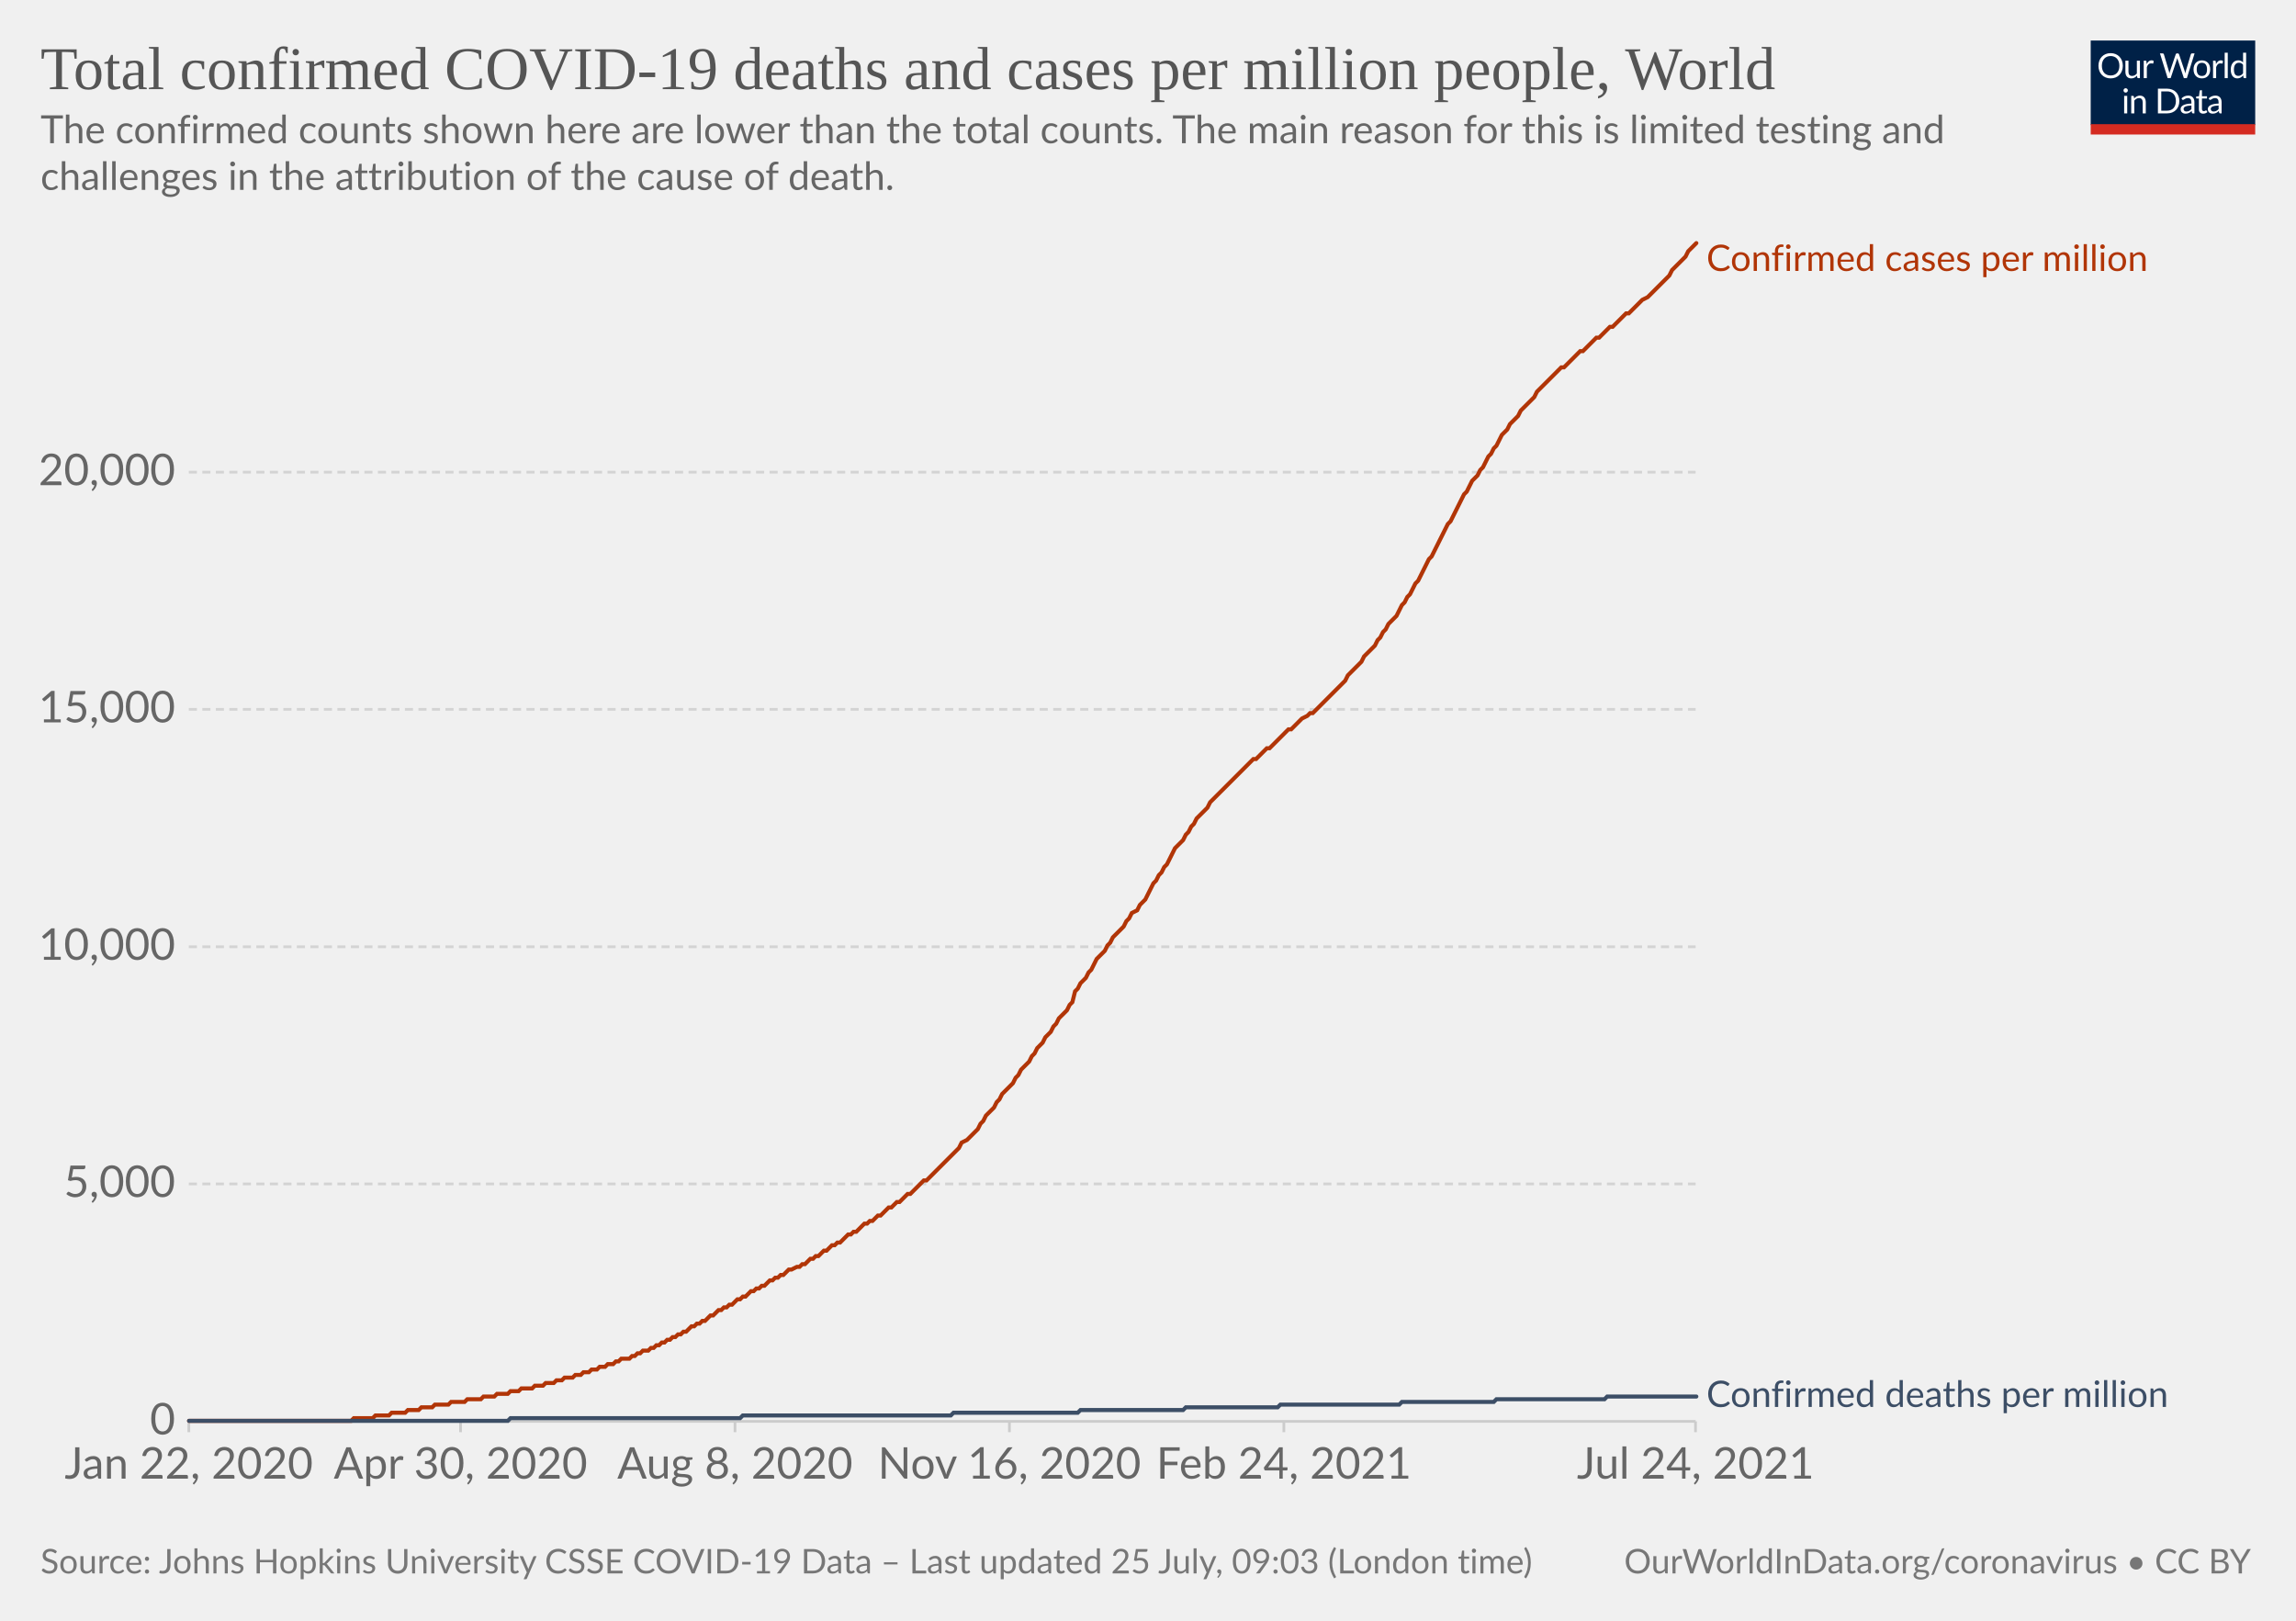
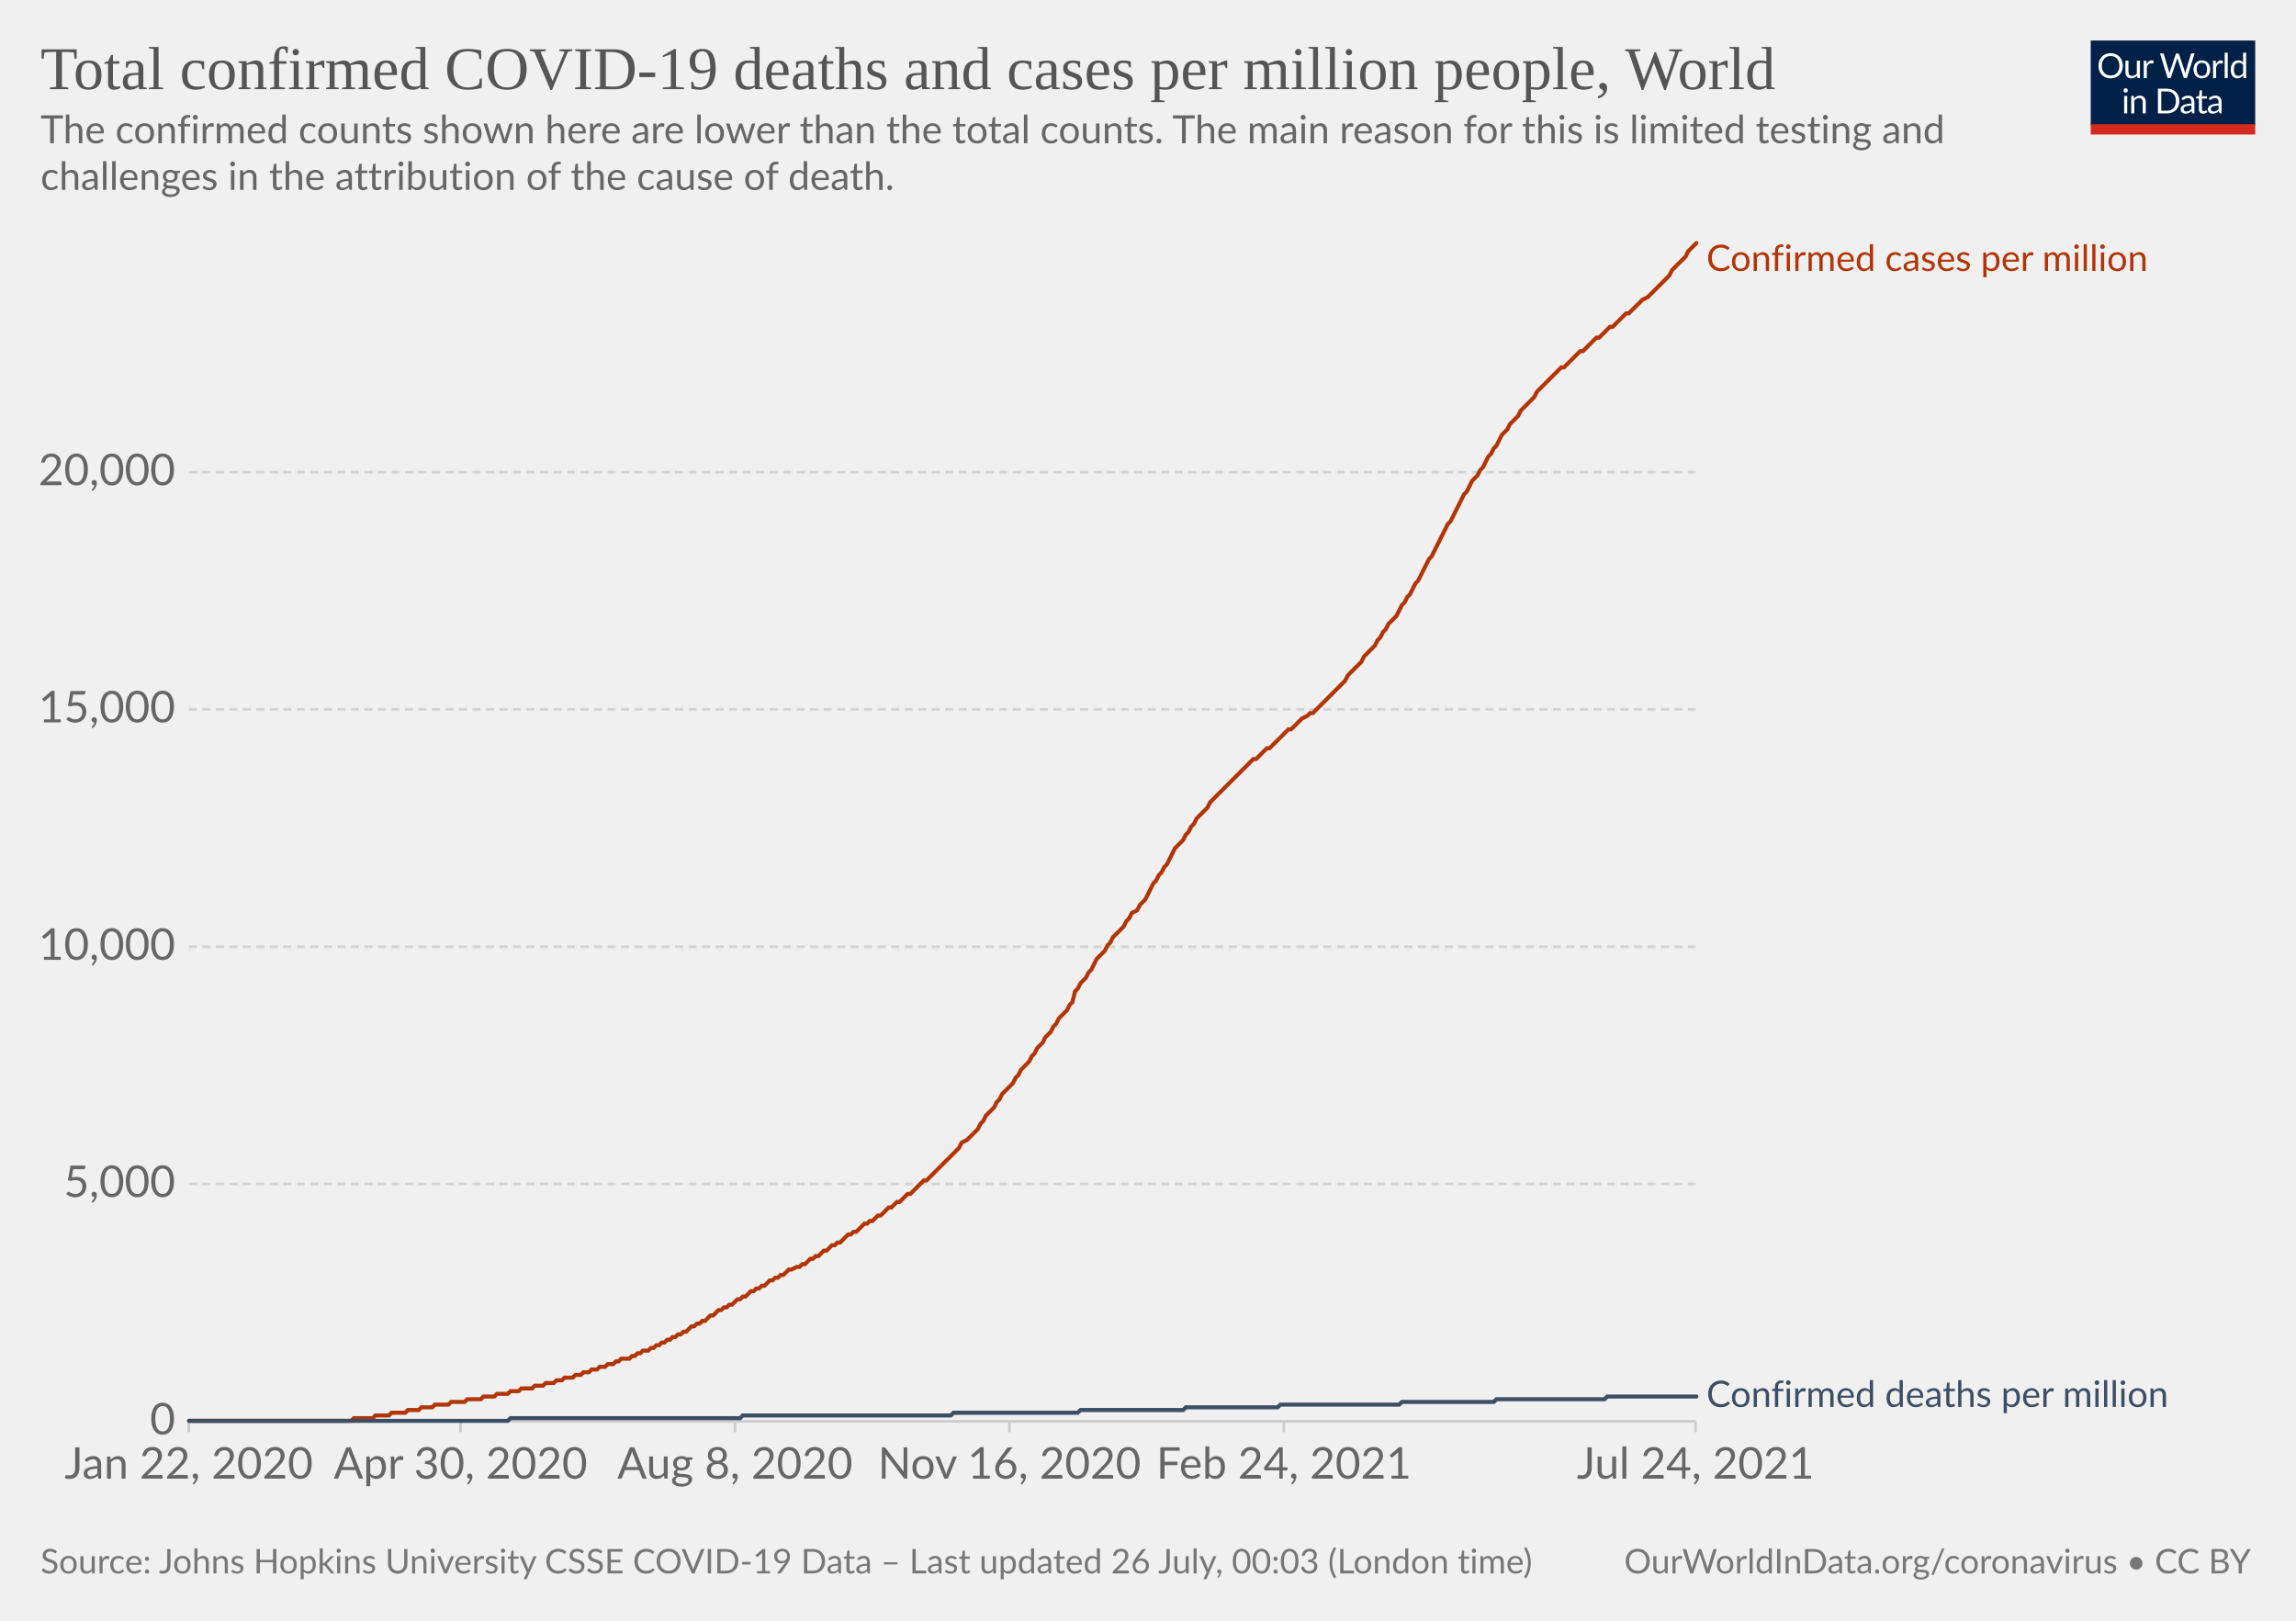
<svg xmlns="http://www.w3.org/2000/svg" version="1.1" style="background-color:#fff;-webkit-font-smoothing:antialiased" width="850" height="600" viewBox="0 0 850 600" font-family="Lato,'Helvetica Neue',Helvetica,Arial,sans-serif" font-size="18" text-rendering="optimizeLegibility">
  <g class="HeaderView">
    <g transform="matrix(.29 0 0 .29 774 15)">
      <svg className="owidLog" width="210" height="120" viewBox="0 0 210 120" fill="none">
        <g clip-path="url(#clip0)">
          <path d="M0 0h210v107.89H0V0z" fill="#002147" />
          <path d="M40.98 32.25c0 2.36-.38 4.53-1.12 6.51a14.26 14.26 0 01-8.1 8.4c-1.9.78-4.02 1.17-6.34 1.17a16.6 16.6 0 01-6.33-1.17 14.31 14.31 0 01-8.08-8.4 18.29 18.29 0 01-1.12-6.51c0-2.36.38-4.53 1.12-6.5.75-1.97 1.8-3.67 3.17-5.1a14.32 14.32 0 014.9-3.34c1.92-.8 4.03-1.19 6.34-1.19 2.32 0 4.43.4 6.34 1.19 1.92.8 3.56 1.9 4.93 3.34a14.87 14.87 0 013.17 5.1 18.1 18.1 0 011.12 6.5zm-4.38 0c0-1.94-.26-3.68-.8-5.22a10.91 10.91 0 00-2.24-3.89 9.68 9.68 0 00-3.52-2.46 11.95 11.95 0 00-4.62-.86c-1.68 0-3.21.28-4.6.86a9.88 9.88 0 00-3.54 2.46 10.91 10.91 0 00-2.24 3.9c-.53 1.53-.8 3.27-.8 5.2 0 1.94.27 3.68.8 5.22a11.17 11.17 0 002.24 3.9 10.01 10.01 0 003.55 2.44c1.38.56 2.9.83 4.6.83s3.24-.27 4.61-.83a9.8 9.8 0 003.52-2.44 11.17 11.17 0 002.25-3.9c.53-1.54.8-3.28.8-5.21zm26.22-6.54V48H60.5c-.56 0-.9-.27-1.05-.81l-.31-2.4a12.45 12.45 0 01-3.26 2.6c-1.2.64-2.58.96-4.13.96-1.22 0-2.3-.2-3.24-.6a6.52 6.52 0 01-2.33-1.7 7.37 7.37 0 01-1.43-2.67c-.3-1.04-.46-2.2-.46-3.45V25.7h3.91v14.22c0 1.68.38 2.99 1.15 3.91.77.93 1.96 1.39 3.54 1.39 1.16 0 2.24-.27 3.23-.82a10.42 10.42 0 002.8-2.28V25.7h3.91zm8.61 4.47a9.94 9.94 0 012.6-3.56 5.64 5.64 0 013.76-1.3c.47 0 .92.05 1.34.15.44.1.83.27 1.17.49l-.3 2.92c-.09.37-.3.55-.66.55-.2 0-.5-.04-.9-.13a6.21 6.21 0 00-3.24.18 4.23 4.23 0 00-1.47.92c-.42.4-.81.9-1.17 1.5-.33.58-.64 1.26-.92 2.02V48H67.7V25.71h2.25c.42 0 .72.08.88.25.16.16.27.44.33.83l.26 3.39zm61.16-13.7L122.75 48h-3.82l-7.99-24.05a21.95 21.95 0 01-.42-1.58 38.36 38.36 0 01-.44 1.58L102.05 48h-3.83L88.4 16.47h3.54c.38 0 .7.1.95.29.26.2.43.43.5.73l6.52 21.9.28 1.28.29 1.46.3-1.46.38-1.27 7.41-21.91c.1-.25.26-.48.51-.69.27-.22.58-.33.95-.33h1.23c.38 0 .69.1.92.29a1.77 1.77 0 01.53.73l7.4 21.9a28.4 28.4 0 01.68 2.62 29.52 29.52 0 01.52-2.61l6.54-21.91a1.31 1.31 0 01.48-.7c.27-.21.58-.32.95-.32h3.32zm9.35 8.88c1.63 0 3.1.27 4.4.82a9.43 9.43 0 015.46 5.94c.5 1.4.74 2.98.74 4.73 0 1.76-.25 3.34-.74 4.75a9.43 9.43 0 01-5.46 5.92c-1.3.52-2.77.79-4.4.79-1.64 0-3.12-.27-4.44-.8a9.42 9.42 0 01-3.35-2.3c-.92-1-1.63-2.2-2.13-3.61-.49-1.41-.73-3-.73-4.75s.24-3.33.73-4.73c.5-1.43 1.2-2.64 2.13-3.63a9.4 9.4 0 013.35-2.31c1.32-.55 2.8-.82 4.44-.82zm0 19.89c2.2 0 3.84-.73 4.93-2.2 1.08-1.48 1.63-3.54 1.63-6.18 0-2.66-.55-4.72-1.63-6.2-1.09-1.49-2.73-2.23-4.93-2.23-1.12 0-2.09.2-2.93.57a5.71 5.71 0 00-2.06 1.65 7.5 7.5 0 00-1.24 2.67c-.26 1.04-.4 2.22-.4 3.54 0 2.64.55 4.7 1.64 6.18 1.1 1.47 2.76 2.2 4.99 2.2zm17.97-15.07a9.94 9.94 0 012.6-3.56 5.64 5.64 0 013.76-1.3c.47 0 .91.05 1.34.15.44.1.83.27 1.16.49l-.28 2.92c-.09.37-.31.55-.66.55-.2 0-.5-.04-.9-.13a6.2 6.2 0 00-3.24.18 4.23 4.23 0 00-1.47.92c-.43.4-.82.9-1.17 1.5a13.1 13.1 0 00-.92 2.02V48h-3.94V25.71h2.24c.43 0 .72.08.88.25.17.16.28.44.33.83l.27 3.39zm15.04-14.59V48h-3.92V15.6h3.92zm19.55 15.43a6.22 6.22 0 00-2.38-2.05 6.7 6.7 0 00-2.86-.6c-2.07 0-3.66.75-4.77 2.23-1.12 1.48-1.68 3.6-1.68 6.33 0 1.46.13 2.7.38 3.74a7.29 7.29 0 001.1 2.56 4.35 4.35 0 001.78 1.45c.7.3 1.5.46 2.4.46 1.29 0 2.41-.3 3.36-.88a9.6 9.6 0 002.67-2.49V31.02zm3.91-15.43V48h-2.33c-.56 0-.9-.27-1.06-.81l-.35-2.71a12.13 12.13 0 01-3.25 2.77 8.28 8.28 0 01-4.23 1.06 7.31 7.31 0 01-6.14-2.9c-.73-.96-1.3-2.15-1.69-3.57a18.35 18.35 0 01.07-9.48 11.29 11.29 0 011.89-3.7 8.7 8.7 0 017.06-3.34 7.96 7.96 0 016.12 2.62V15.59h3.91zM46.61 70.71V93H42.7V70.71h3.91zm.84-7c0 .39-.08.75-.24 1.09a2.81 2.81 0 01-1.52 1.47 2.67 2.67 0 01-2.16 0 2.9 2.9 0 01-1.45-1.47 2.67 2.67 0 010-2.16c.15-.35.35-.65.6-.9.25-.27.53-.47.85-.62a2.67 2.67 0 012.16 0c.35.15.65.35.9.62.27.25.47.55.62.9.16.34.24.7.24 1.08zm7.97 10.24c.49-.54 1-1.04 1.54-1.48a9.85 9.85 0 013.66-1.84 8.96 8.96 0 015.43.35c.94.4 1.72.97 2.33 1.71a7.36 7.36 0 011.43 2.67c.32 1.04.49 2.19.49 3.45V93h-3.94V78.81c0-1.69-.4-3-1.17-3.92-.76-.93-1.93-1.4-3.5-1.4a6.6 6.6 0 00-3.25.83c-1 .56-1.92 1.31-2.77 2.27V93h-3.94V70.71h2.35c.56 0 .9.28 1.04.82l.3 2.42zm57.7 3.3c0 2.36-.37 4.5-1.11 6.44a14.3 14.3 0 01-3.17 4.98 14.1 14.1 0 01-4.93 3.2c-1.9.76-4.02 1.13-6.33 1.13H85.8V61.47h11.77c2.31 0 4.42.39 6.33 1.15a13.8 13.8 0 018.1 8.18 17.75 17.75 0 011.12 6.45zm-4.37 0c0-1.94-.26-3.67-.8-5.2a10.94 10.94 0 00-2.23-3.87 9.57 9.57 0 00-3.53-2.42 12.23 12.23 0 00-4.61-.83h-7.5v24.62h7.5c1.7 0 3.24-.28 4.61-.84a9.7 9.7 0 003.53-2.4 10.94 10.94 0 002.24-3.87c.53-1.53.8-3.26.8-5.2zm19.8 5.72c-1.8.06-3.34.2-4.62.44-1.26.22-2.3.51-3.1.88-.8.36-1.37.8-1.74 1.3-.35.5-.53 1.05-.53 1.67 0 .58.1 1.1.3 1.52a3 3 0 00.76 1.05c.34.27.73.46 1.17.6a6.13 6.13 0 001.45.17 7.28 7.28 0 003.5-.81 11.95 11.95 0 002.82-2.2v-4.62zm-12.65-9.11a12.73 12.73 0 013.98-2.66c1.43-.59 3-.88 4.73-.88 1.25 0 2.36.2 3.33.61a6.81 6.81 0 013.94 4.38c.33 1.04.5 2.19.5 3.43V93h-1.74a1.8 1.8 0 01-.88-.18c-.2-.13-.36-.38-.48-.74l-.44-2.12-1.72 1.46a9.48 9.48 0 01-3.74 1.7c-.69.15-1.46.23-2.3.23-.87 0-1.69-.12-2.45-.35a5.34 5.34 0 01-3.34-2.93 6.64 6.64 0 01-.49-2.64c0-.88.25-1.72.73-2.53a6.33 6.33 0 012.35-2.17c1.09-.63 2.5-1.15 4.25-1.54 1.75-.41 3.89-.65 6.42-.7v-1.75c0-1.73-.37-3.03-1.12-3.91-.75-.9-1.84-1.34-3.28-1.34-.97 0-1.78.12-2.44.37-.64.23-1.2.5-1.7.81l-1.23.82c-.33.23-.67.35-1 .35-.27 0-.5-.07-.69-.2a2.1 2.1 0 01-.48-.53l-.7-1.25zm27.67 19.5c-1.76 0-3.12-.5-4.07-1.48-.94-.98-1.41-2.4-1.41-4.25V74h-2.68a.9.9 0 01-.6-.2c-.16-.14-.24-.36-.24-.66v-1.56l3.65-.46.9-6.89a.9.9 0 01.29-.52.88.88 0 01.62-.22H142v7.67h6.44V74H142v13.38c0 .94.22 1.63.68 2.09.45.45 1.04.68 1.76.68a3.21 3.21 0 001.85-.53l.55-.35c.16-.12.3-.18.41-.18.2 0 .4.13.55.38l1.15 1.87a7.45 7.45 0 01-2.44 1.5 8.53 8.53 0 01-2.95.52zm19.68-10.4c-1.8.07-3.34.21-4.62.45-1.26.22-2.3.51-3.1.88-.8.36-1.37.8-1.74 1.3-.35.5-.53 1.05-.53 1.67 0 .58.1 1.1.3 1.52a2.9 2.9 0 00.76 1.05c.34.27.73.46 1.17.6a6.13 6.13 0 001.45.17 7.3 7.3 0 003.5-.81 12.04 12.04 0 002.82-2.2v-4.62zm-12.65-9.1a12.72 12.72 0 013.99-2.66c1.42-.59 3-.88 4.72-.88 1.25 0 2.36.2 3.33.61a6.81 6.81 0 013.94 4.38c.33 1.04.5 2.19.5 3.43V93h-1.74a1.8 1.8 0 01-.88-.18c-.2-.13-.36-.38-.48-.74l-.44-2.12-1.72 1.46a9.48 9.48 0 01-3.74 1.7c-.69.15-1.46.23-2.3.23-.87 0-1.69-.12-2.45-.35a5.33 5.33 0 01-3.34-2.93 6.62 6.62 0 01-.49-2.64c0-.88.25-1.72.73-2.53a6.33 6.33 0 012.35-2.17c1.09-.63 2.5-1.15 4.25-1.54a31.2 31.2 0 016.42-.7v-1.75c0-1.73-.37-3.03-1.12-3.91-.75-.9-1.84-1.34-3.28-1.34-.97 0-1.78.12-2.44.37-.64.23-1.2.5-1.7.81l-1.22.82c-.34.23-.68.35-1.02.35-.26 0-.49-.07-.68-.2a1.88 1.88 0 01-.48-.53l-.7-1.25zM40.98 32.25c0 2.36-.38 4.53-1.12 6.51a14.26 14.26 0 01-8.1 8.4c-1.9.78-4.02 1.17-6.34 1.17a16.6 16.6 0 01-6.33-1.17 14.31 14.31 0 01-8.08-8.4 18.29 18.29 0 01-1.12-6.51c0-2.36.38-4.53 1.12-6.5.75-1.97 1.8-3.67 3.17-5.1a14.32 14.32 0 014.9-3.34c1.92-.8 4.03-1.19 6.34-1.19 2.32 0 4.43.4 6.34 1.19 1.92.8 3.56 1.9 4.93 3.34a14.87 14.87 0 013.17 5.1 18.1 18.1 0 011.12 6.5zm-4.38 0c0-1.94-.26-3.68-.8-5.22a10.91 10.91 0 00-2.24-3.89 9.68 9.68 0 00-3.52-2.46 11.95 11.95 0 00-4.62-.86c-1.68 0-3.21.28-4.6.86a9.88 9.88 0 00-3.54 2.46 10.91 10.91 0 00-2.24 3.9c-.53 1.53-.8 3.27-.8 5.2 0 1.94.27 3.68.8 5.22a11.17 11.17 0 002.24 3.9 10.01 10.01 0 003.55 2.44c1.38.56 2.9.83 4.6.83s3.24-.27 4.61-.83a9.8 9.8 0 003.52-2.44 11.17 11.17 0 002.25-3.9c.53-1.54.8-3.28.8-5.21zm26.22-6.54V48H60.5c-.56 0-.9-.27-1.05-.81l-.31-2.4a12.45 12.45 0 01-3.26 2.6c-1.2.64-2.58.96-4.13.96-1.22 0-2.3-.2-3.24-.6a6.52 6.52 0 01-2.33-1.7 7.37 7.37 0 01-1.43-2.67c-.3-1.04-.46-2.2-.46-3.45V25.7h3.91v14.22c0 1.68.38 2.99 1.15 3.91.77.93 1.96 1.39 3.54 1.39 1.16 0 2.24-.27 3.23-.82a10.42 10.42 0 002.8-2.28V25.7h3.91zm8.61 4.47a9.94 9.94 0 012.6-3.56 5.64 5.64 0 013.76-1.3c.47 0 .92.05 1.34.15.44.1.83.27 1.17.49l-.3 2.92c-.09.37-.3.55-.66.55-.2 0-.5-.04-.9-.13a6.21 6.21 0 00-3.24.18 4.23 4.23 0 00-1.47.92c-.42.4-.81.9-1.17 1.5-.33.58-.64 1.26-.92 2.02V48H67.7V25.71h2.25c.42 0 .72.08.88.25.16.16.27.44.33.83l.26 3.39zm61.16-13.7L122.75 48h-3.82l-7.99-24.05a21.95 21.95 0 01-.42-1.58 38.36 38.36 0 01-.44 1.58L102.05 48h-3.83L88.4 16.47h3.54c.38 0 .7.1.95.29.26.2.43.43.5.73l6.52 21.9.28 1.28.29 1.46.3-1.46.38-1.27 7.41-21.91c.1-.25.26-.48.51-.69.27-.22.58-.33.95-.33h1.23c.38 0 .69.1.92.29a1.77 1.77 0 01.53.73l7.4 21.9a28.4 28.4 0 01.68 2.62 29.52 29.52 0 01.52-2.61l6.54-21.91a1.31 1.31 0 01.48-.7c.27-.21.58-.32.95-.32h3.32zm9.35 8.88c1.63 0 3.1.27 4.4.82a9.43 9.43 0 015.46 5.94c.5 1.4.74 2.98.74 4.73 0 1.76-.25 3.34-.74 4.75a9.43 9.43 0 01-5.46 5.92c-1.3.52-2.77.79-4.4.79-1.64 0-3.12-.27-4.44-.8a9.42 9.42 0 01-3.35-2.3c-.92-1-1.63-2.2-2.13-3.61-.49-1.41-.73-3-.73-4.75s.24-3.33.73-4.73c.5-1.43 1.2-2.64 2.13-3.63a9.4 9.4 0 013.35-2.31c1.32-.55 2.8-.82 4.44-.82zm0 19.89c2.2 0 3.84-.73 4.93-2.2 1.08-1.48 1.63-3.54 1.63-6.18 0-2.66-.55-4.72-1.63-6.2-1.09-1.49-2.73-2.23-4.93-2.23-1.12 0-2.09.2-2.93.57a5.71 5.71 0 00-2.06 1.65 7.5 7.5 0 00-1.24 2.67c-.26 1.04-.4 2.22-.4 3.54 0 2.64.55 4.7 1.64 6.18 1.1 1.47 2.76 2.2 4.99 2.2zm17.97-15.07a9.94 9.94 0 012.6-3.56 5.64 5.64 0 013.76-1.3c.47 0 .91.05 1.34.15.44.1.83.27 1.16.49l-.28 2.92c-.09.37-.31.55-.66.55-.2 0-.5-.04-.9-.13a6.2 6.2 0 00-3.24.18 4.23 4.23 0 00-1.47.92c-.43.4-.82.9-1.17 1.5a13.1 13.1 0 00-.92 2.02V48h-3.94V25.71h2.24c.43 0 .72.08.88.25.17.16.28.44.33.83l.27 3.39zm15.04-14.59V48h-3.92V15.6h3.92zm19.55 15.43a6.22 6.22 0 00-2.38-2.05 6.7 6.7 0 00-2.86-.6c-2.07 0-3.66.75-4.77 2.23-1.12 1.48-1.68 3.6-1.68 6.33 0 1.46.13 2.7.38 3.74a7.29 7.29 0 001.1 2.56 4.35 4.35 0 001.78 1.45c.7.3 1.5.46 2.4.46 1.29 0 2.41-.3 3.36-.88a9.6 9.6 0 002.67-2.49V31.02zm3.91-15.43V48h-2.33c-.56 0-.9-.27-1.06-.81l-.35-2.71a12.13 12.13 0 01-3.25 2.77 8.28 8.28 0 01-4.23 1.06 7.31 7.31 0 01-6.14-2.9c-.73-.96-1.3-2.15-1.69-3.57a18.35 18.35 0 01.07-9.48 11.29 11.29 0 011.89-3.7 8.7 8.7 0 017.06-3.34 7.96 7.96 0 016.12 2.62V15.59h3.91zM46.61 70.71V93H42.7V70.71h3.91zm.84-7c0 .39-.08.75-.24 1.09a2.81 2.81 0 01-1.52 1.47 2.67 2.67 0 01-2.16 0 2.9 2.9 0 01-1.45-1.47 2.67 2.67 0 010-2.16c.15-.35.35-.65.6-.9.25-.27.53-.47.85-.62a2.67 2.67 0 012.16 0c.35.15.65.35.9.62.27.25.47.55.62.9.16.34.24.7.24 1.08zm7.97 10.24c.49-.54 1-1.04 1.54-1.48a9.85 9.85 0 013.66-1.84 8.96 8.96 0 015.43.35c.94.4 1.72.97 2.33 1.71a7.36 7.36 0 011.43 2.67c.32 1.04.49 2.19.49 3.45V93h-3.94V78.81c0-1.69-.4-3-1.17-3.92-.76-.93-1.93-1.4-3.5-1.4a6.6 6.6 0 00-3.25.83c-1 .56-1.92 1.31-2.77 2.27V93h-3.94V70.71h2.35c.56 0 .9.28 1.04.82l.3 2.42zm57.7 3.3c0 2.36-.37 4.5-1.11 6.44a14.3 14.3 0 01-3.17 4.98 14.1 14.1 0 01-4.93 3.2c-1.9.76-4.02 1.13-6.33 1.13H85.8V61.47h11.77c2.31 0 4.42.39 6.33 1.15a13.8 13.8 0 018.1 8.18 17.75 17.75 0 011.12 6.45zm-4.37 0c0-1.94-.26-3.67-.8-5.2a10.94 10.94 0 00-2.23-3.87 9.57 9.57 0 00-3.53-2.42 12.23 12.23 0 00-4.61-.83h-7.5v24.62h7.5c1.7 0 3.24-.28 4.61-.84a9.7 9.7 0 003.53-2.4 10.94 10.94 0 002.24-3.87c.53-1.53.8-3.26.8-5.2zm19.8 5.72c-1.8.06-3.34.2-4.62.44-1.26.22-2.3.51-3.1.88-.8.36-1.37.8-1.74 1.3-.35.5-.53 1.05-.53 1.67 0 .58.1 1.1.3 1.52a3 3 0 00.76 1.05c.34.27.73.46 1.17.6a6.13 6.13 0 001.45.17 7.28 7.28 0 003.5-.81 11.95 11.95 0 002.82-2.2v-4.62zm-12.65-9.11a12.73 12.73 0 013.98-2.66c1.43-.59 3-.88 4.73-.88 1.25 0 2.36.2 3.33.61a6.81 6.81 0 013.94 4.38c.33 1.04.5 2.19.5 3.43V93h-1.74a1.8 1.8 0 01-.88-.18c-.2-.13-.36-.38-.48-.74l-.44-2.12-1.72 1.46a9.48 9.48 0 01-3.74 1.7c-.69.15-1.46.23-2.3.23-.87 0-1.69-.12-2.45-.35a5.34 5.34 0 01-3.34-2.93 6.64 6.64 0 01-.49-2.64c0-.88.25-1.72.73-2.53a6.33 6.33 0 012.35-2.17c1.09-.63 2.5-1.15 4.25-1.54 1.75-.41 3.89-.65 6.42-.7v-1.75c0-1.73-.37-3.03-1.12-3.91-.75-.9-1.84-1.34-3.28-1.34-.97 0-1.78.12-2.44.37-.64.23-1.2.5-1.7.81l-1.23.82c-.33.23-.67.35-1 .35-.27 0-.5-.07-.69-.2a2.1 2.1 0 01-.48-.53l-.7-1.25zm27.67 19.5c-1.76 0-3.12-.5-4.07-1.48-.94-.98-1.41-2.4-1.41-4.25V74h-2.68a.9.9 0 01-.6-.2c-.16-.14-.24-.36-.24-.66v-1.56l3.65-.46.9-6.89a.9.9 0 01.29-.52.88.88 0 01.62-.22H142v7.67h6.44V74H142v13.38c0 .94.22 1.63.68 2.09.45.45 1.04.68 1.76.68a3.21 3.21 0 001.85-.53l.55-.35c.16-.12.3-.18.41-.18.2 0 .4.13.55.38l1.15 1.87a7.45 7.45 0 01-2.44 1.5 8.53 8.53 0 01-2.95.52zm19.68-10.4c-1.8.07-3.34.21-4.62.45-1.26.22-2.3.51-3.1.88-.8.36-1.37.8-1.74 1.3-.35.5-.53 1.05-.53 1.67 0 .58.1 1.1.3 1.52a2.9 2.9 0 00.76 1.05c.34.27.73.46 1.17.6a6.13 6.13 0 001.45.17 7.3 7.3 0 003.5-.81 12.04 12.04 0 002.82-2.2v-4.62zm-12.65-9.1a12.72 12.72 0 013.99-2.66c1.42-.59 3-.88 4.72-.88 1.25 0 2.36.2 3.33.61a6.81 6.81 0 013.94 4.38c.33 1.04.5 2.19.5 3.43V93h-1.74a1.8 1.8 0 01-.88-.18c-.2-.13-.36-.38-.48-.74l-.44-2.12-1.72 1.46a9.48 9.48 0 01-3.74 1.7c-.69.15-1.46.23-2.3.23-.87 0-1.69-.12-2.45-.35a5.33 5.33 0 01-3.34-2.93 6.62 6.62 0 01-.49-2.64c0-.88.25-1.72.73-2.53a6.33 6.33 0 012.35-2.17c1.09-.63 2.5-1.15 4.25-1.54a31.2 31.2 0 016.42-.7v-1.75c0-1.73-.37-3.03-1.12-3.91-.75-.9-1.84-1.34-3.28-1.34-.97 0-1.78.12-2.44.37-.64.23-1.2.5-1.7.81l-1.22.82c-.34.23-.68.35-1.02.35-.26 0-.49-.07-.68-.2a1.88 1.88 0 01-.48-.53l-.7-1.25zM40.98 32.25c0 2.36-.38 4.53-1.12 6.51a14.26 14.26 0 01-8.1 8.4c-1.9.78-4.02 1.17-6.34 1.17a16.6 16.6 0 01-6.33-1.17 14.31 14.31 0 01-8.08-8.4 18.29 18.29 0 01-1.12-6.51c0-2.36.38-4.53 1.12-6.5.75-1.97 1.8-3.67 3.17-5.1a14.32 14.32 0 014.9-3.34c1.92-.8 4.03-1.19 6.34-1.19 2.32 0 4.43.4 6.34 1.19 1.92.8 3.56 1.9 4.93 3.34a14.87 14.87 0 013.17 5.1 18.1 18.1 0 011.12 6.5zm-4.38 0c0-1.94-.26-3.68-.8-5.22a10.91 10.91 0 00-2.24-3.89 9.68 9.68 0 00-3.52-2.46 11.95 11.95 0 00-4.62-.86c-1.68 0-3.21.28-4.6.86a9.88 9.88 0 00-3.54 2.46 10.91 10.91 0 00-2.24 3.9c-.53 1.53-.8 3.27-.8 5.2 0 1.94.27 3.68.8 5.22a11.17 11.17 0 002.24 3.9 10.01 10.01 0 003.55 2.44c1.38.56 2.9.83 4.6.83s3.24-.27 4.61-.83a9.8 9.8 0 003.52-2.44 11.17 11.17 0 002.25-3.9c.53-1.54.8-3.28.8-5.21zm26.22-6.54V48H60.5c-.56 0-.9-.27-1.05-.81l-.31-2.4a12.45 12.45 0 01-3.26 2.6c-1.2.64-2.58.96-4.13.96-1.22 0-2.3-.2-3.24-.6a6.52 6.52 0 01-2.33-1.7 7.37 7.37 0 01-1.43-2.67c-.3-1.04-.46-2.2-.46-3.45V25.7h3.91v14.22c0 1.68.38 2.99 1.15 3.91.77.93 1.96 1.39 3.54 1.39 1.16 0 2.24-.27 3.23-.82a10.42 10.42 0 002.8-2.28V25.7h3.91zm8.61 4.47a9.94 9.94 0 012.6-3.56 5.64 5.64 0 013.76-1.3c.47 0 .92.05 1.34.15.44.1.83.27 1.17.49l-.3 2.92c-.09.37-.3.55-.66.55-.2 0-.5-.04-.9-.13a6.21 6.21 0 00-3.24.18 4.23 4.23 0 00-1.47.92c-.42.4-.81.9-1.17 1.5-.33.58-.64 1.26-.92 2.02V48H67.7V25.71h2.25c.42 0 .72.08.88.25.16.16.27.44.33.83l.26 3.39zm61.16-13.7L122.75 48h-3.82l-7.99-24.05a21.95 21.95 0 01-.42-1.58 38.36 38.36 0 01-.44 1.58L102.05 48h-3.83L88.4 16.47h3.54c.38 0 .7.1.95.29.26.2.43.43.5.73l6.52 21.9.28 1.28.29 1.46.3-1.46.38-1.27 7.41-21.91c.1-.25.26-.48.51-.69.27-.22.58-.33.95-.33h1.23c.38 0 .69.1.92.29a1.77 1.77 0 01.53.73l7.4 21.9a28.4 28.4 0 01.68 2.62 29.52 29.52 0 01.52-2.61l6.54-21.91a1.31 1.31 0 01.48-.7c.27-.21.58-.32.95-.32h3.32zm9.35 8.88c1.63 0 3.1.27 4.4.82a9.43 9.43 0 015.46 5.94c.5 1.4.74 2.98.74 4.73 0 1.76-.25 3.34-.74 4.75a9.43 9.43 0 01-5.46 5.92c-1.3.52-2.77.79-4.4.79-1.64 0-3.12-.27-4.44-.8a9.42 9.42 0 01-3.35-2.3c-.92-1-1.63-2.2-2.13-3.61-.49-1.41-.73-3-.73-4.75s.24-3.33.73-4.73c.5-1.43 1.2-2.64 2.13-3.63a9.4 9.4 0 013.35-2.31c1.32-.55 2.8-.82 4.44-.82zm0 19.89c2.2 0 3.84-.73 4.93-2.2 1.08-1.48 1.63-3.54 1.63-6.18 0-2.66-.55-4.72-1.63-6.2-1.09-1.49-2.73-2.23-4.93-2.23-1.12 0-2.09.2-2.93.57a5.71 5.71 0 00-2.06 1.65 7.5 7.5 0 00-1.24 2.67c-.26 1.04-.4 2.22-.4 3.54 0 2.64.55 4.7 1.64 6.18 1.1 1.47 2.76 2.2 4.99 2.2zm17.97-15.07a9.94 9.94 0 012.6-3.56 5.64 5.64 0 013.76-1.3c.47 0 .91.05 1.34.15.44.1.83.27 1.16.49l-.28 2.92c-.09.37-.31.55-.66.55-.2 0-.5-.04-.9-.13a6.2 6.2 0 00-3.24.18 4.23 4.23 0 00-1.47.92c-.43.4-.82.9-1.17 1.5a13.1 13.1 0 00-.92 2.02V48h-3.94V25.71h2.24c.43 0 .72.08.88.25.17.16.28.44.33.83l.27 3.39zm15.04-14.59V48h-3.92V15.6h3.92zm19.55 15.43a6.22 6.22 0 00-2.38-2.05 6.7 6.7 0 00-2.86-.6c-2.07 0-3.66.75-4.77 2.23-1.12 1.48-1.68 3.6-1.68 6.33 0 1.46.13 2.7.38 3.74a7.29 7.29 0 001.1 2.56 4.35 4.35 0 001.78 1.45c.7.3 1.5.46 2.4.46 1.29 0 2.41-.3 3.36-.88a9.6 9.6 0 002.67-2.49V31.02zm3.91-15.43V48h-2.33c-.56 0-.9-.27-1.06-.81l-.35-2.71a12.13 12.13 0 01-3.25 2.77 8.28 8.28 0 01-4.23 1.06 7.31 7.31 0 01-6.14-2.9c-.73-.96-1.3-2.15-1.69-3.57a18.35 18.35 0 01.07-9.48 11.29 11.29 0 011.89-3.7 8.7 8.7 0 017.06-3.34 7.96 7.96 0 016.12 2.62V15.59h3.91zM46.61 70.71V93H42.7V70.71h3.91zm.84-7c0 .39-.08.75-.24 1.09a2.81 2.81 0 01-1.52 1.47 2.67 2.67 0 01-2.16 0 2.9 2.9 0 01-1.45-1.47 2.67 2.67 0 010-2.16c.15-.35.35-.65.6-.9.25-.27.53-.47.85-.62a2.67 2.67 0 012.16 0c.35.15.65.35.9.62.27.25.47.55.62.9.16.34.24.7.24 1.08zm7.97 10.24c.49-.54 1-1.04 1.54-1.48a9.85 9.85 0 013.66-1.84 8.96 8.96 0 015.43.35c.94.4 1.72.97 2.33 1.71a7.36 7.36 0 011.43 2.67c.32 1.04.49 2.19.49 3.45V93h-3.94V78.81c0-1.69-.4-3-1.17-3.92-.76-.93-1.93-1.4-3.5-1.4a6.6 6.6 0 00-3.25.83c-1 .56-1.92 1.31-2.77 2.27V93h-3.94V70.71h2.35c.56 0 .9.28 1.04.82l.3 2.42zm57.7 3.3c0 2.36-.37 4.5-1.11 6.44a14.3 14.3 0 01-3.17 4.98 14.1 14.1 0 01-4.93 3.2c-1.9.76-4.02 1.13-6.33 1.13H85.8V61.47h11.77c2.31 0 4.42.39 6.33 1.15a13.8 13.8 0 018.1 8.18 17.75 17.75 0 011.12 6.45zm-4.37 0c0-1.94-.26-3.67-.8-5.2a10.94 10.94 0 00-2.23-3.87 9.57 9.57 0 00-3.53-2.42 12.23 12.23 0 00-4.61-.83h-7.5v24.62h7.5c1.7 0 3.24-.28 4.61-.84a9.7 9.7 0 003.53-2.4 10.94 10.94 0 002.24-3.87c.53-1.53.8-3.26.8-5.2zm19.8 5.72c-1.8.06-3.34.2-4.62.44-1.26.22-2.3.51-3.1.88-.8.36-1.37.8-1.74 1.3-.35.5-.53 1.05-.53 1.67 0 .58.1 1.1.3 1.52a3 3 0 00.76 1.05c.34.27.73.46 1.17.6a6.13 6.13 0 001.45.17 7.28 7.28 0 003.5-.81 11.95 11.95 0 002.82-2.2v-4.62zm-12.65-9.11a12.73 12.73 0 013.98-2.66c1.43-.59 3-.88 4.73-.88 1.25 0 2.36.2 3.33.61a6.81 6.81 0 013.94 4.38c.33 1.04.5 2.19.5 3.43V93h-1.74a1.8 1.8 0 01-.88-.18c-.2-.13-.36-.38-.48-.74l-.44-2.12-1.72 1.46a9.48 9.48 0 01-3.74 1.7c-.69.15-1.46.23-2.3.23-.87 0-1.69-.12-2.45-.35a5.34 5.34 0 01-3.34-2.93 6.64 6.64 0 01-.49-2.64c0-.88.25-1.72.73-2.53a6.33 6.33 0 012.35-2.17c1.09-.63 2.5-1.15 4.25-1.54 1.75-.41 3.89-.65 6.42-.7v-1.75c0-1.73-.37-3.03-1.12-3.91-.75-.9-1.84-1.34-3.28-1.34-.97 0-1.78.12-2.44.37-.64.23-1.2.5-1.7.81l-1.23.82c-.33.23-.67.35-1 .35-.27 0-.5-.07-.69-.2a2.1 2.1 0 01-.48-.53l-.7-1.25zm27.67 19.5c-1.76 0-3.12-.5-4.07-1.48-.94-.98-1.41-2.4-1.41-4.25V74h-2.68a.9.9 0 01-.6-.2c-.16-.14-.24-.36-.24-.66v-1.56l3.65-.46.9-6.89a.9.9 0 01.29-.52.88.88 0 01.62-.22H142v7.67h6.44V74H142v13.38c0 .94.22 1.63.68 2.09.45.45 1.04.68 1.76.68a3.21 3.21 0 001.85-.53l.55-.35c.16-.12.3-.18.41-.18.2 0 .4.13.55.38l1.15 1.87a7.45 7.45 0 01-2.44 1.5 8.53 8.53 0 01-2.95.52zm19.68-10.4c-1.8.07-3.34.21-4.62.45-1.26.22-2.3.51-3.1.88-.8.36-1.37.8-1.74 1.3-.35.5-.53 1.05-.53 1.67 0 .58.1 1.1.3 1.52a2.9 2.9 0 00.76 1.05c.34.27.73.46 1.17.6a6.13 6.13 0 001.45.17 7.3 7.3 0 003.5-.81 12.04 12.04 0 002.82-2.2v-4.62zm-12.65-9.1a12.72 12.72 0 013.99-2.66c1.42-.59 3-.88 4.72-.88 1.25 0 2.36.2 3.33.61a6.81 6.81 0 013.94 4.38c.33 1.04.5 2.19.5 3.43V93h-1.74a1.8 1.8 0 01-.88-.18c-.2-.13-.36-.38-.48-.74l-.44-2.12-1.72 1.46a9.48 9.48 0 01-3.74 1.7c-.69.15-1.46.23-2.3.23-.87 0-1.69-.12-2.45-.35a5.33 5.33 0 01-3.34-2.93 6.62 6.62 0 01-.49-2.64c0-.88.25-1.72.73-2.53a6.33 6.33 0 012.35-2.17c1.09-.63 2.5-1.15 4.25-1.54a31.2 31.2 0 016.42-.7v-1.75c0-1.73-.37-3.03-1.12-3.91-.75-.9-1.84-1.34-3.28-1.34-.97 0-1.78.12-2.44.37-.64.23-1.2.5-1.7.81l-1.22.82c-.34.23-.68.35-1.02.35-.26 0-.49-.07-.68-.2a1.88 1.88 0 01-.48-.53l-.7-1.25z" fill="#fff" />
          <path fill="#D42B21" d="M0 106.79h210V120H0z" />
        </g>
        <defs>
          <clipPath id="clip0">
            <path fill="#fff" d="M0 0h210v120H0z" />
          </clipPath>
        </defs>
      </svg>
    </g>
    <a href="https://ourworldindata.org/grapher/total-covid-cases-deaths-per-million?country=~OWID_WRL" target="_blank" rel="noopener" font-family="&quot;Playfair Display&quot;,Georgia,&quot;Times New Roman&quot;,serif">
      <text font-size="22.5" x="15" y="33" fill="#555">
        <tspan x="15" y="33">Total confirmed COVID-19 deaths and cases per million people, World</tspan>
      </text>
    </a>
    <text font-size="14.4" x="15" y="53" fill="#666">
      <tspan x="15" y="53.02">The confirmed counts shown here are lower than the total counts. The main reason for this is limited testing and</tspan>
      <tspan x="15" y="70.3">challenges in the attribution of the cause of death.</tspan>
    </text>
  </g>
  <g class="LineChart">
    <defs>
      <clipPath id="a">
        <path d="M59.9 71.5h830v915.8h-830z" />
      </clipPath>
    </defs>
    <g class="DualAxisView">
      <g class="HorizontalAxis">
        <path stroke="#ccc" d="M69.9 526.2v4M170.5 526.2v4M272.1 526.2v4M373.7 526.2v4M475.3 526.2v4M627.7 526.2v4" />
        <text x="69.9" y="547.4" fill="#666" text-anchor="middle" font-size="16.2">Jan 22, 2020</text>
        <text x="170.5" y="547.4" fill="#666" text-anchor="middle" font-size="16.2">Apr 30, 2020</text>
        <text x="272.1" y="547.4" fill="#666" text-anchor="middle" font-size="16.2">Aug 8, 2020</text>
        <text x="373.7" y="547.4" fill="#666" text-anchor="middle" font-size="16.2">Nov 16, 2020</text>
        <text x="475.3" y="547.4" fill="#666" text-anchor="middle" font-size="16.2">Feb 24, 2021</text>
        <text x="627.7" y="547.4" fill="#666" text-anchor="middle" font-size="16.2">Jul 24, 2021</text>
      </g>
      <g class="VerticalAxis" fill="#666" dominant-baseline="middle" text-anchor="end" font-size="16.2">
        <text x="64.9" y="526.2">0</text>
        <text x="64.9" y="438.3">5,000</text>
        <text x="64.9" y="350.5">10,000</text>
        <text x="64.9" y="262.6">15,000</text>
        <text x="64.9" y="174.8">20,000</text>
      </g>
      <g class="AxisGridLines horizontalLines">
        <path stroke="#ccc" d="M69.9 526.2h557.84" />
        <path stroke="#d3d3d3" stroke-dasharray="3,2" d="M69.9 438.3h557.84M69.9 350.5h557.84M69.9 262.6h557.84M69.9 174.8h557.84" />
      </g>
    </g>
    <g clip-path="url(#a)">
      <g class="LineLabels" cursor="default">
        <g class="legendMark">
          <text font-size="13.5" x="631.7" y="100.3" fill="#B13507">
            <tspan x="631.74" y="100.3">Confirmed cases per million</tspan>
          </text>
        </g>
        <g class="legendMark">
          <text font-size="13.5" x="631.7" y="520.8" fill="#3C4E66">
            <tspan x="631.74" y="520.85">Confirmed deaths per million</tspan>
          </text>
        </g>
      </g>
      <g class="Lines">
        <g>
          <path stroke-linecap="round" stroke="#ddd" d="M70 526h60l1-1h7l1-1h5l1-1h5l1-1h4l1-1h4l1-1h5l1-1h5l1-1h5l1-1h4l1-1h4l1-1h3l1-1h4l1-1h3l1-1h3l1-1h2l1-1h3l1-1h2l1-1h2l1-1h2l1-1h2l1-1h2l1-1h1l1-1h3l1-1h1l1-1h1l1-1h2l1-1h1l1-1h1l1-1h1l1-1h1l1-1h1l1-1h1l1-1h1l1-1 1-1h1l1-1h1l1-1h1l1-1 1-1h1l1-1 1-1h1l1-1h1l1-1h1l1-1 1-1h1l1-1h1l1-1 1-1h1l1-1h1l1-1h1l1-1 1-1h1l1-1h1l1-1h1l1-1 1-1h1l2-1h1l1-1h1l1-1 1-1h1l1-1h1l1-1 1-1h1l1-1 1-1h1l1-1h1l1-1 1-1 1-1h1l1-1h1l1-1 1-1 1-1h1l1-1h1l1-1 1-1h1l1-1 1-1 1-1h1l1-1 1-1h1l1-1 1-1 1-1h1l1-1 1-1 1-1 1-1 1-1h1l1-1 1-1 1-1 1-1 1-1 1-1 1-1 1-1 1-1 1-1 1-1 1-1 1-2 2-1 1-1 1-1 1-1 1-1 1-2 1-1 1-2 1-1 1-1 1-1 1-2 1-1 1-2 1-1 1-1 1-1 1-1 1-2 1-1 1-2 1-1 1-1 1-1 1-2 1-1 1-2 1-1 1-1 1-2 1-1 1-1 1-2 1-1 1-2 1-1 1-1 1-1 1-2 1-1 1-4 1-1 1-2 1-1 1-1 1-2 1-1 1-2 1-2 1-1 1-1 1-1 1-2 1-1 1-2 1-1 1-1 1-1 1-1 1-2 1-1 1-2 2-1 1-2 1-1 1-1 1-2 1-2 1-2 1-1 1-2 1-1 1-2 1-1 1-2 1-2 1-2 1-1 1-1 1-1 1-2 1-1 1-2 1-1 1-2 1-1 1-1 1-1 1-1 1-2 1-1 1-1 1-1 1-1 1-1 1-1 1-1 1-1 1-1 1-1 1-1 1-1 1-1 1-1 1-1 1-1h1l1-1 1-1 1-1 1-1h1l1-1 1-1 1-1 1-1 1-1 1-1 1-1h1l1-1 1-1 1-1 1-1 2-1 1-1h1l1-1 1-1 1-1 1-1 1-1 1-1 1-1 1-1 1-1 1-1 1-1 1-1 1-2 1-1 1-1 1-1 1-1 1-1 1-2 1-1 1-1 1-1 1-1 1-2 1-1 1-2 1-1 1-2 1-1 1-1 1-1 1-2 1-2 1-1 1-2 1-1 1-2 1-2 1-1 1-2 1-2 1-2 1-2 1-1 1-2 1-2 1-2 1-2 1-2 1-2 1-1 1-2 1-2 1-2 1-2 1-2 1-1 1-2 1-2 2-2 1-2 1-1 1-2 1-2 1-1 1-2 1-1 1-2 1-2 1-1 1-1 1-2 1-1 1-1 1-1 1-2 1-1 1-1 1-1 1-1 1-1 1-2 1-1 1-1 1-1 1-1 1-1 1-1 1-1 1-1 1-1h1l1-1 1-1 1-1 1-1 1-1 1-1h1l1-1 1-1 1-1 1-1 1-1h1l1-1 1-1 1-1 1-1h1l1-1 1-1 1-1 1-1 1-1h1l1-1 1-1 1-1 1-1 1-1 2-1 1-1 1-1 1-1 1-1 1-1 1-1 1-1 1-1 1-2 1-1 1-1 1-1 1-1 1-1 1-2 1-1 1-1 1-1" fill="none" stroke-width="1" />
        </g>
        <g>
          <path stroke-linecap="round" stroke="#ddd" d="M70 526h118l1-1h85l1-1h77l1-1h46l1-1h38l1-1h34l1-1h44l1-1h34l1-1h40l1-1h33" fill="none" stroke-width="1" />
        </g>
        <g>
          <path stroke="#B13507" stroke-linecap="round" d="M70 526h60l1-1h7l1-1h5l1-1h5l1-1h4l1-1h4l1-1h5l1-1h5l1-1h5l1-1h4l1-1h4l1-1h3l1-1h4l1-1h3l1-1h3l1-1h2l1-1h3l1-1h2l1-1h2l1-1h2l1-1h2l1-1h2l1-1h1l1-1h3l1-1h1l1-1h1l1-1h2l1-1h1l1-1h1l1-1h1l1-1h1l1-1h1l1-1h1l1-1h1l1-1 1-1h1l1-1h1l1-1h1l1-1 1-1h1l1-1 1-1h1l1-1h1l1-1h1l1-1 1-1h1l1-1h1l1-1 1-1h1l1-1h1l1-1h1l1-1 1-1h1l1-1h1l1-1h1l1-1 1-1h1l2-1h1l1-1h1l1-1 1-1h1l1-1h1l1-1 1-1h1l1-1 1-1h1l1-1h1l1-1 1-1 1-1h1l1-1h1l1-1 1-1 1-1h1l1-1h1l1-1 1-1h1l1-1 1-1 1-1h1l1-1 1-1h1l1-1 1-1 1-1h1l1-1 1-1 1-1 1-1 1-1h1l1-1 1-1 1-1 1-1 1-1 1-1 1-1 1-1 1-1 1-1 1-1 1-1 1-2 2-1 1-1 1-1 1-1 1-1 1-2 1-1 1-2 1-1 1-1 1-1 1-2 1-1 1-2 1-1 1-1 1-1 1-1 1-2 1-1 1-2 1-1 1-1 1-1 1-2 1-1 1-2 1-1 1-1 1-2 1-1 1-1 1-2 1-1 1-2 1-1 1-1 1-1 1-2 1-1 1-4 1-1 1-2 1-1 1-1 1-2 1-1 1-2 1-2 1-1 1-1 1-1 1-2 1-1 1-2 1-1 1-1 1-1 1-1 1-2 1-1 1-2 2-1 1-2 1-1 1-1 1-2 1-2 1-2 1-1 1-2 1-1 1-2 1-1 1-2 1-2 1-2 1-1 1-1 1-1 1-2 1-1 1-2 1-1 1-2 1-1 1-1 1-1 1-1 1-2 1-1 1-1 1-1 1-1 1-1 1-1 1-1 1-1 1-1 1-1 1-1 1-1 1-1 1-1 1-1 1-1h1l1-1 1-1 1-1 1-1h1l1-1 1-1 1-1 1-1 1-1 1-1 1-1h1l1-1 1-1 1-1 1-1 2-1 1-1h1l1-1 1-1 1-1 1-1 1-1 1-1 1-1 1-1 1-1 1-1 1-1 1-1 1-2 1-1 1-1 1-1 1-1 1-1 1-2 1-1 1-1 1-1 1-1 1-2 1-1 1-2 1-1 1-2 1-1 1-1 1-1 1-2 1-2 1-1 1-2 1-1 1-2 1-2 1-1 1-2 1-2 1-2 1-2 1-1 1-2 1-2 1-2 1-2 1-2 1-2 1-1 1-2 1-2 1-2 1-2 1-2 1-1 1-2 1-2 2-2 1-2 1-1 1-2 1-2 1-1 1-2 1-1 1-2 1-2 1-1 1-1 1-2 1-1 1-1 1-1 1-2 1-1 1-1 1-1 1-1 1-1 1-2 1-1 1-1 1-1 1-1 1-1 1-1 1-1 1-1 1-1h1l1-1 1-1 1-1 1-1 1-1 1-1h1l1-1 1-1 1-1 1-1 1-1h1l1-1 1-1 1-1 1-1h1l1-1 1-1 1-1 1-1 1-1h1l1-1 1-1 1-1 1-1 1-1 2-1 1-1 1-1 1-1 1-1 1-1 1-1 1-1 1-1 1-2 1-1 1-1 1-1 1-1 1-1 1-2 1-1 1-1 1-1" fill="none" stroke-width="1.5" />
        </g>
        <g>
          <path stroke="#3C4E66" stroke-linecap="round" d="M70 526h118l1-1h85l1-1h77l1-1h46l1-1h38l1-1h34l1-1h44l1-1h34l1-1h40l1-1h33" fill="none" stroke-width="1.5" />
        </g>
      </g>
    </g>
  </g>
  <g class="SourcesFooter" fill="#777">
    <g fill="#777">
      <text font-size="12.6" x="15" y="582.5">
-         <tspan x="15" y="582.48">Source: Johns Hopkins University CSSE COVID-19 Data – Last updated 25 July, 09:03 (London time)</tspan>
+         <tspan x="15" y="582.48">Source: Johns Hopkins University CSSE COVID-19 Data – Last updated 26 July, 00:03 (London time)</tspan>
      </text>
    </g>
    <text font-size="12.6" x="601.3" y="582.5">
      <tspan x="601.27" y="582.48">
        <a target="_blank" href="https://ourworldindata.org/coronavirus" fill="#777">OurWorldInData.org/coronavirus</a> • <a class="cclogo" href="http://creativecommons.org/licenses/by/4.0/deed.en_US" target="_blank" fill="#777">CC BY</a>
      </tspan>
    </text>
  </g>
</svg>
